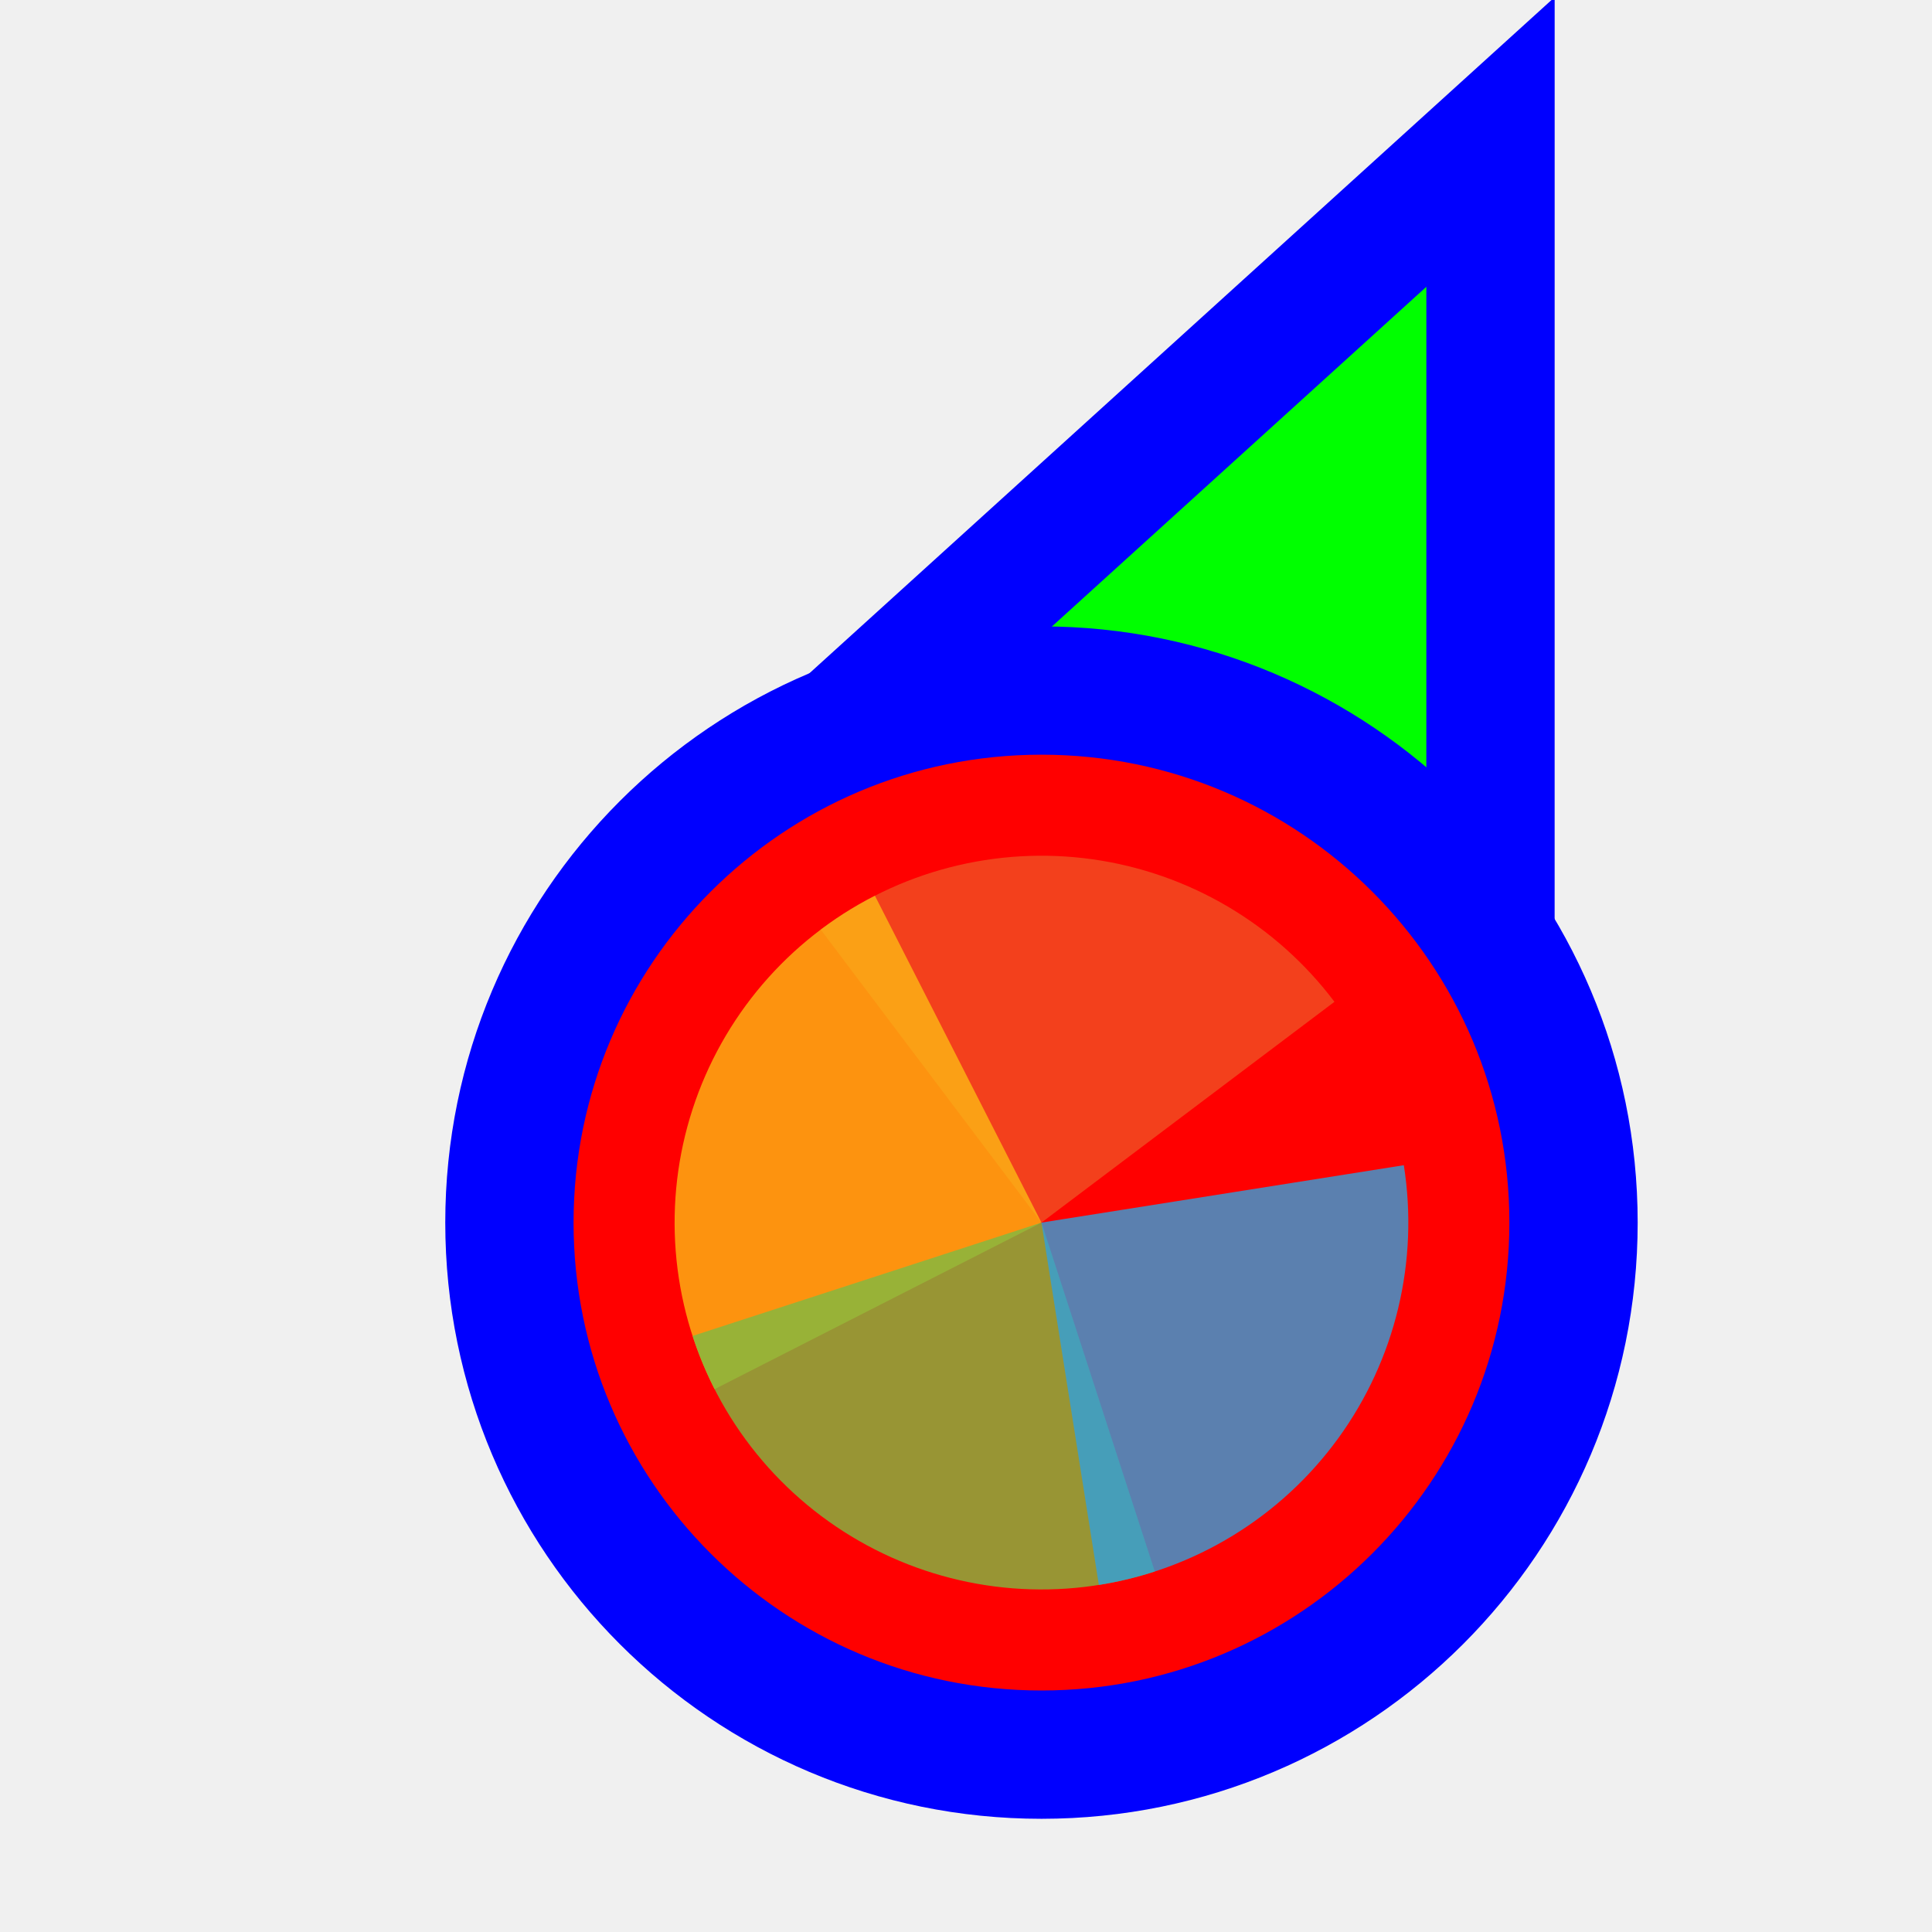
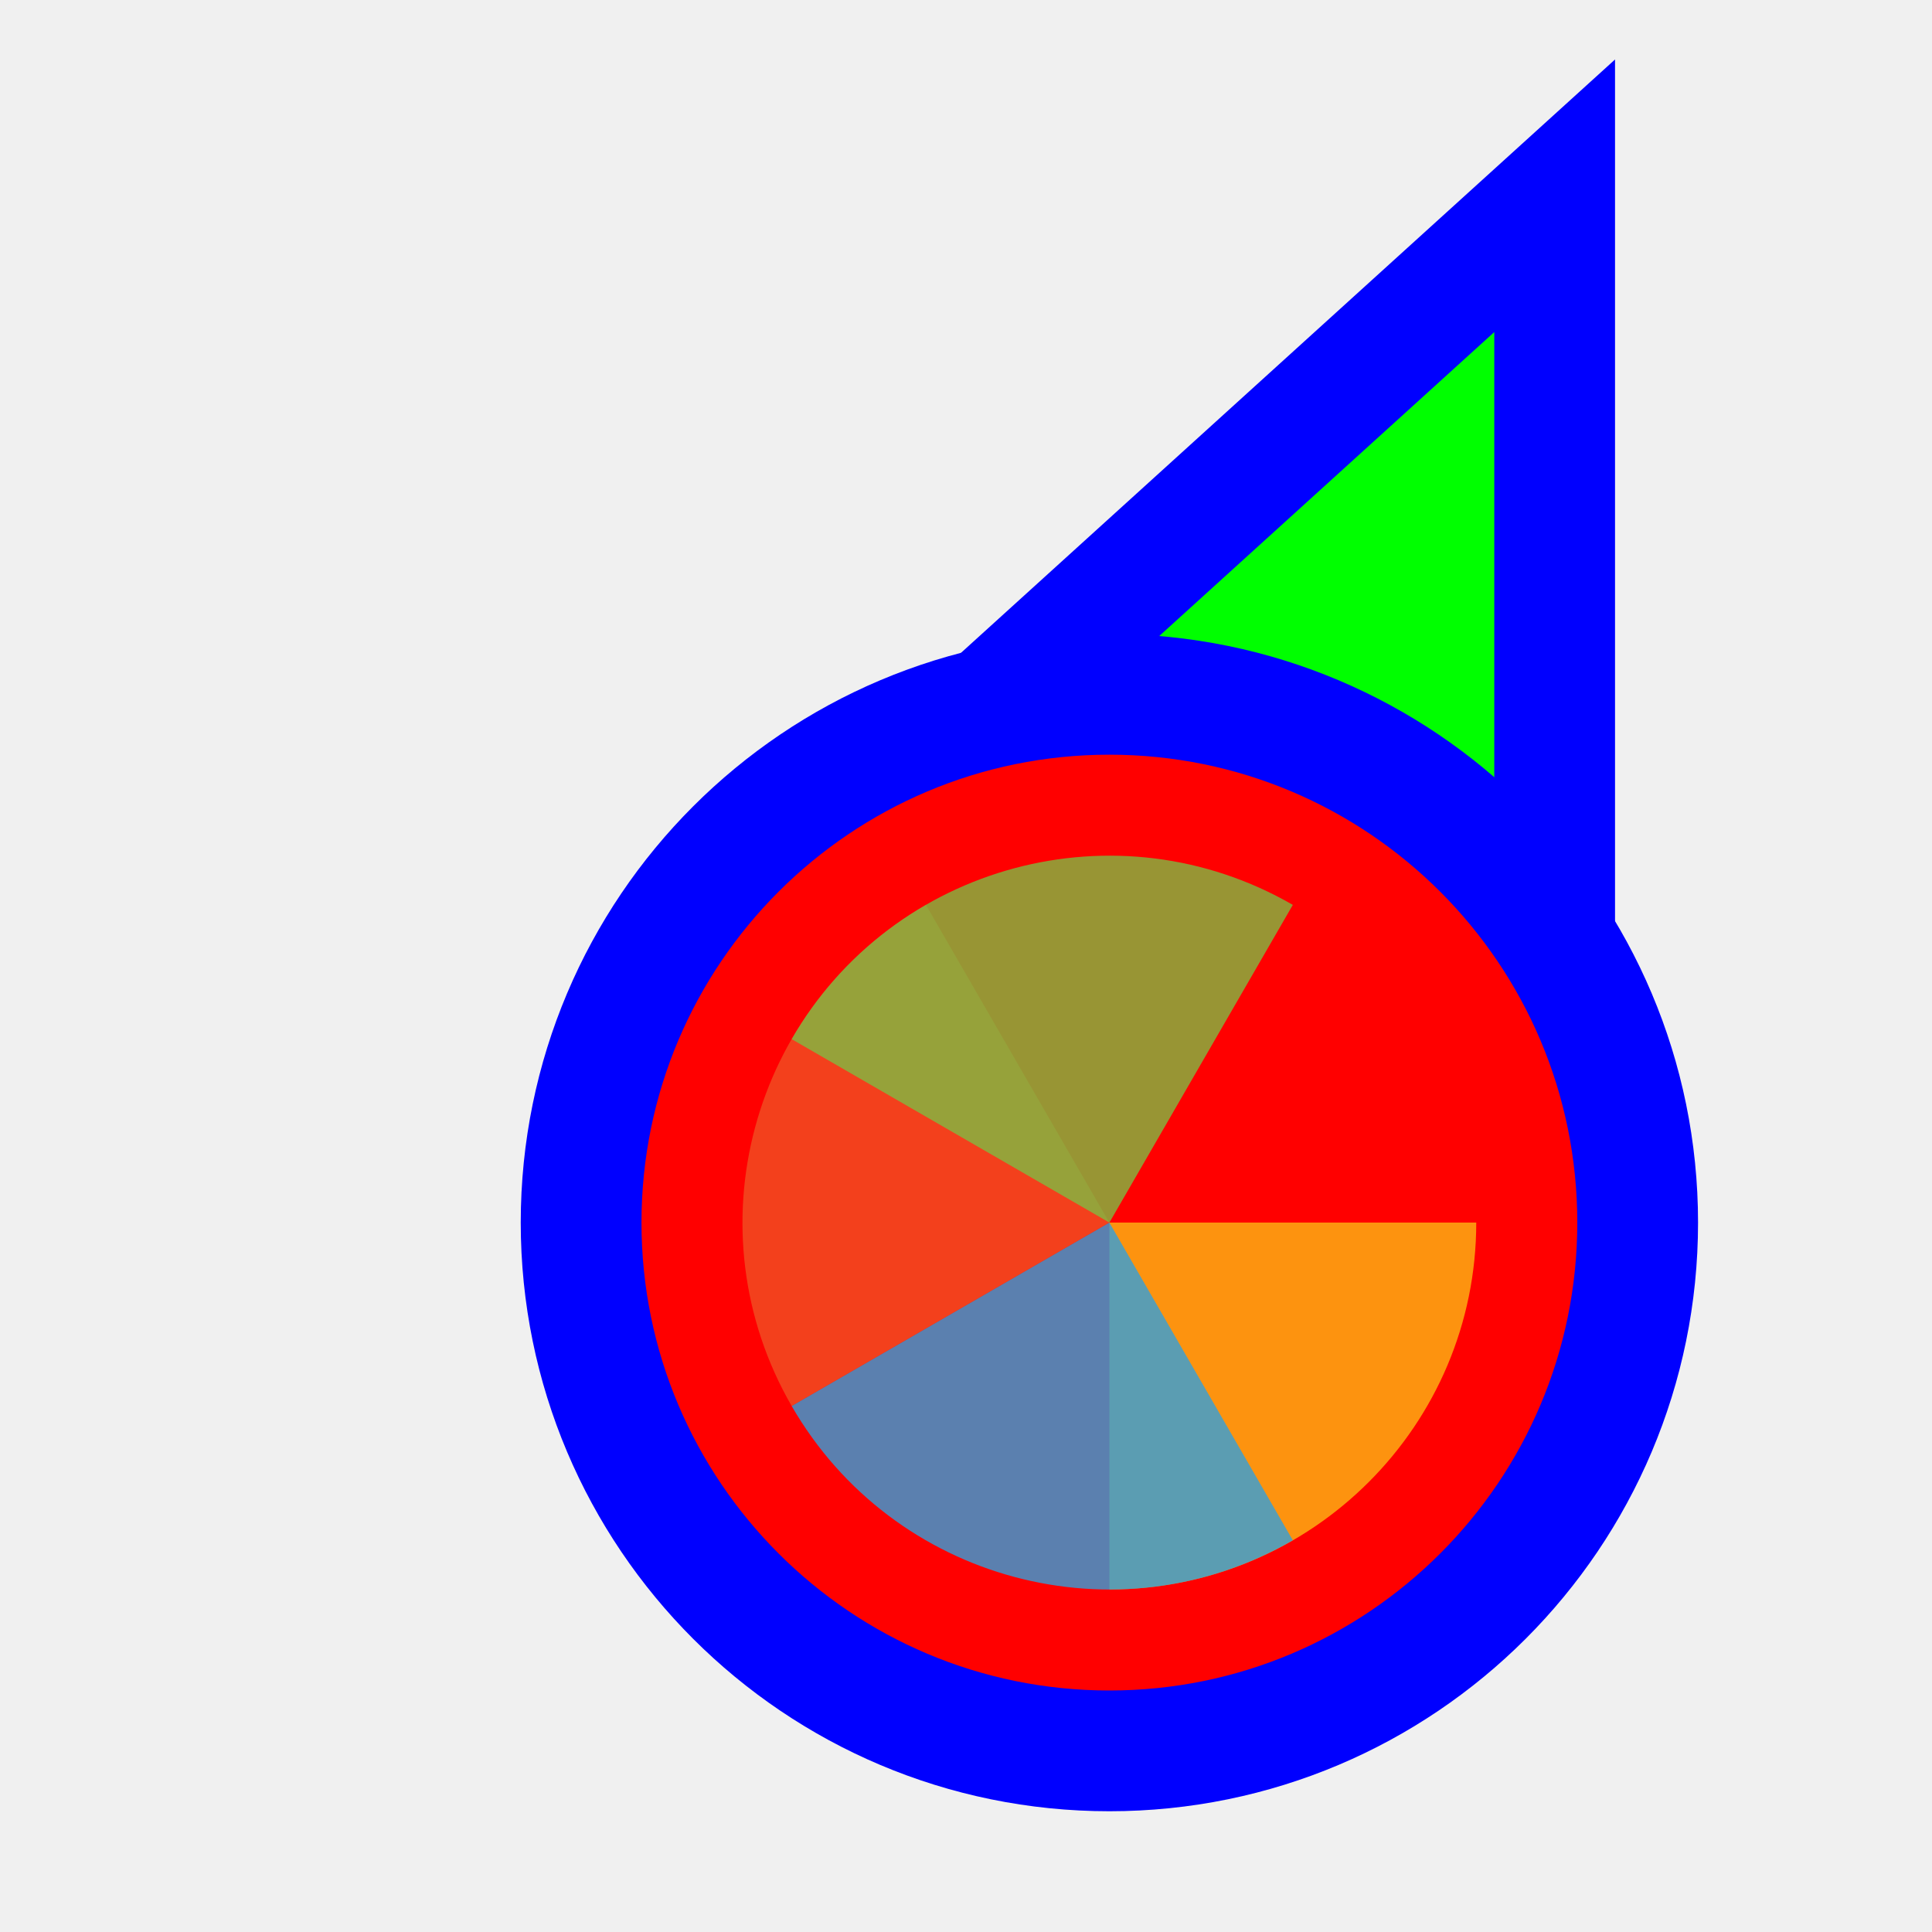
<svg xmlns="http://www.w3.org/2000/svg" width="256" height="256" viewBox="0 0 256 256" fill="none">
-   <g clip-path="url(#clip0_3557_594)">
-     <path d="M183.289 31.705L197.501 18.811L197.5 38L197.495 158L197.494 170.678L185.766 165.863L140.92 147.451L140.718 147.368L140.52 147.274L96.371 126.431L84.865 120.999L94.289 112.449L183.289 31.705Z" fill="#00FF00" stroke="#0000FF" stroke-width="17" />
-     <circle cx="62" cy="62" r="70.5" transform="matrix(-1 0 0 1 200 100)" fill="#FF0000" stroke="#0000FF" stroke-width="17" />
-     <path d="M108.745 123.177L138 161.999L176.823 132.744C172.982 127.646 168.173 123.354 162.673 120.114C157.172 116.874 151.088 114.749 144.766 113.86C138.444 112.972 132.009 113.337 125.829 114.936C119.649 116.534 113.843 119.334 108.745 123.176V123.177Z" fill="#F05024" fill-opacity="0.8" />
-     <path d="M115.932 118.687L138 162L94.687 184.069C91.789 178.381 90.039 172.178 89.538 165.814C89.038 159.449 89.795 153.049 91.768 146.978C93.741 140.906 96.89 135.283 101.036 130.429C105.182 125.575 110.244 121.585 115.932 118.687Z" fill="#FCB813" fill-opacity="0.8" />
-     <path d="M153.021 208.232L138 162L91.768 177.021C93.74 183.093 96.889 188.716 101.035 193.57C105.181 198.425 110.242 202.415 115.93 205.313C121.618 208.211 127.821 209.961 134.185 210.461C140.549 210.962 146.95 210.205 153.021 208.232Z" fill="#7EBA41" fill-opacity="0.8" />
-     <path d="M145.604 210.013L138 162L186.013 154.396C187.011 160.701 186.758 167.141 185.268 173.348C183.778 179.556 181.079 185.409 177.327 190.573C173.575 195.738 168.842 200.113 163.399 203.448C157.956 206.784 151.909 209.014 145.604 210.013Z" fill="#32A0DA" fill-opacity="0.8" />
+   <path id="align-anchor" d="m 198,148.185 h -32 l 32,32 z" fill="cyan" opacity=".8" display="none" />
+   <circle id="cursor-hotspot" class="bias-top-right" cx="208" cy="20" r="3" fill="magenta" opacity=".6" display="none" />
+   <path d="M 198,44 V 164 L 153.156,145.592 L 109,124.744 z" fill="#00FF00" stroke="#0000FF" stroke-width="32" paint-order="stroke fill" />
+   <circle cx="147" cy="162" r="62" fill="#FF0000" stroke="#0000FF" stroke-width="32" paint-order="stroke fill" />
+   <g transform="translate(147,162) scale(0.97222)">
+     <path d="M 0,0 L 0,-50 A 50,50 0 0 1 50,0 Z" fill="#F05024" fill-opacity="0.8" transform="rotate(960)">
+       </path>
+     <path d="M 0,0 L 50,0 A 50,50 0 0 1 0,50 Z" fill="#FCB813" fill-opacity="0.8" transform="rotate(720)">
+       </path>
+     <path d="M 0,0 L 0,50 A 50,50 0 0 1 -50,0 Z" fill="#7EBA41" fill-opacity="0.8" transform="rotate(480)">
+       </path>
+     <path d="M 0,0 L -50,0 A 50,50 0 0 1 0,-50 Z" fill="#32A0DA" fill-opacity="0.8" transform="rotate(240)">
+       </path>
  </g>
-   <defs>
-     <clipPath id="clip0_3557_594">
-       <rect width="256" height="256" fill="white" transform="matrix(-1 0 0 1 256 0)" />
-     </clipPath>
-   </defs>
</svg>
